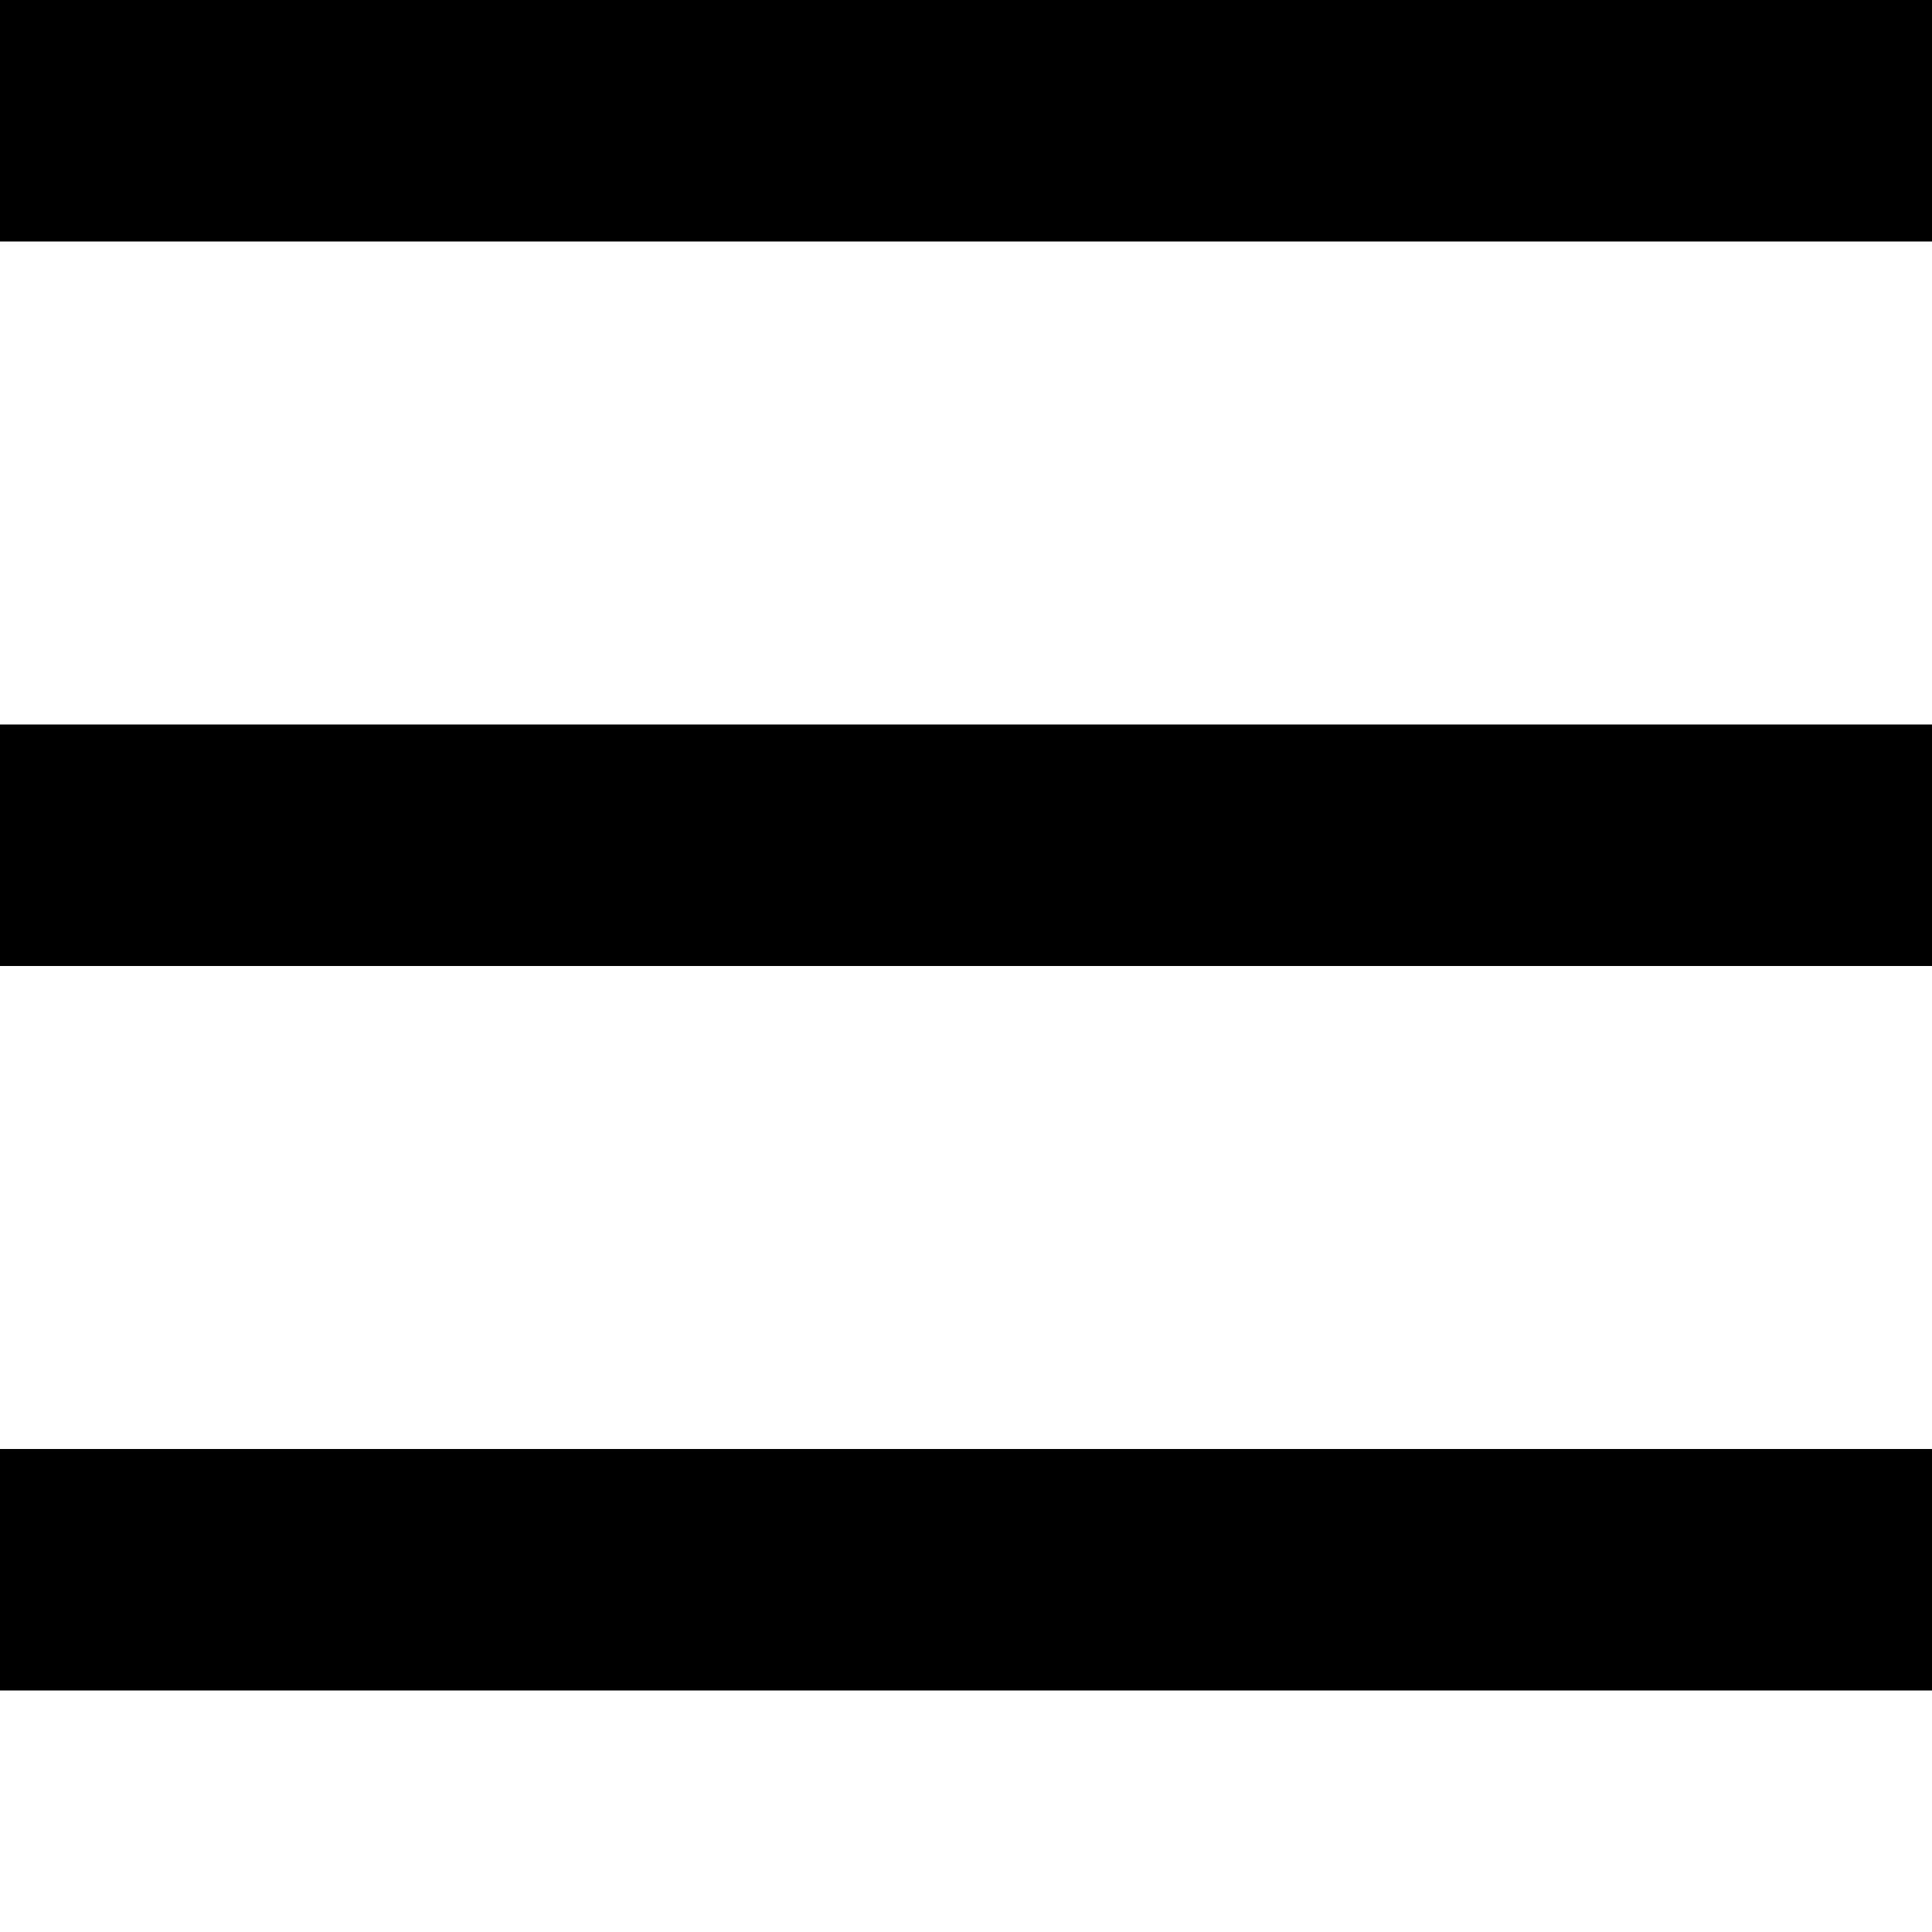
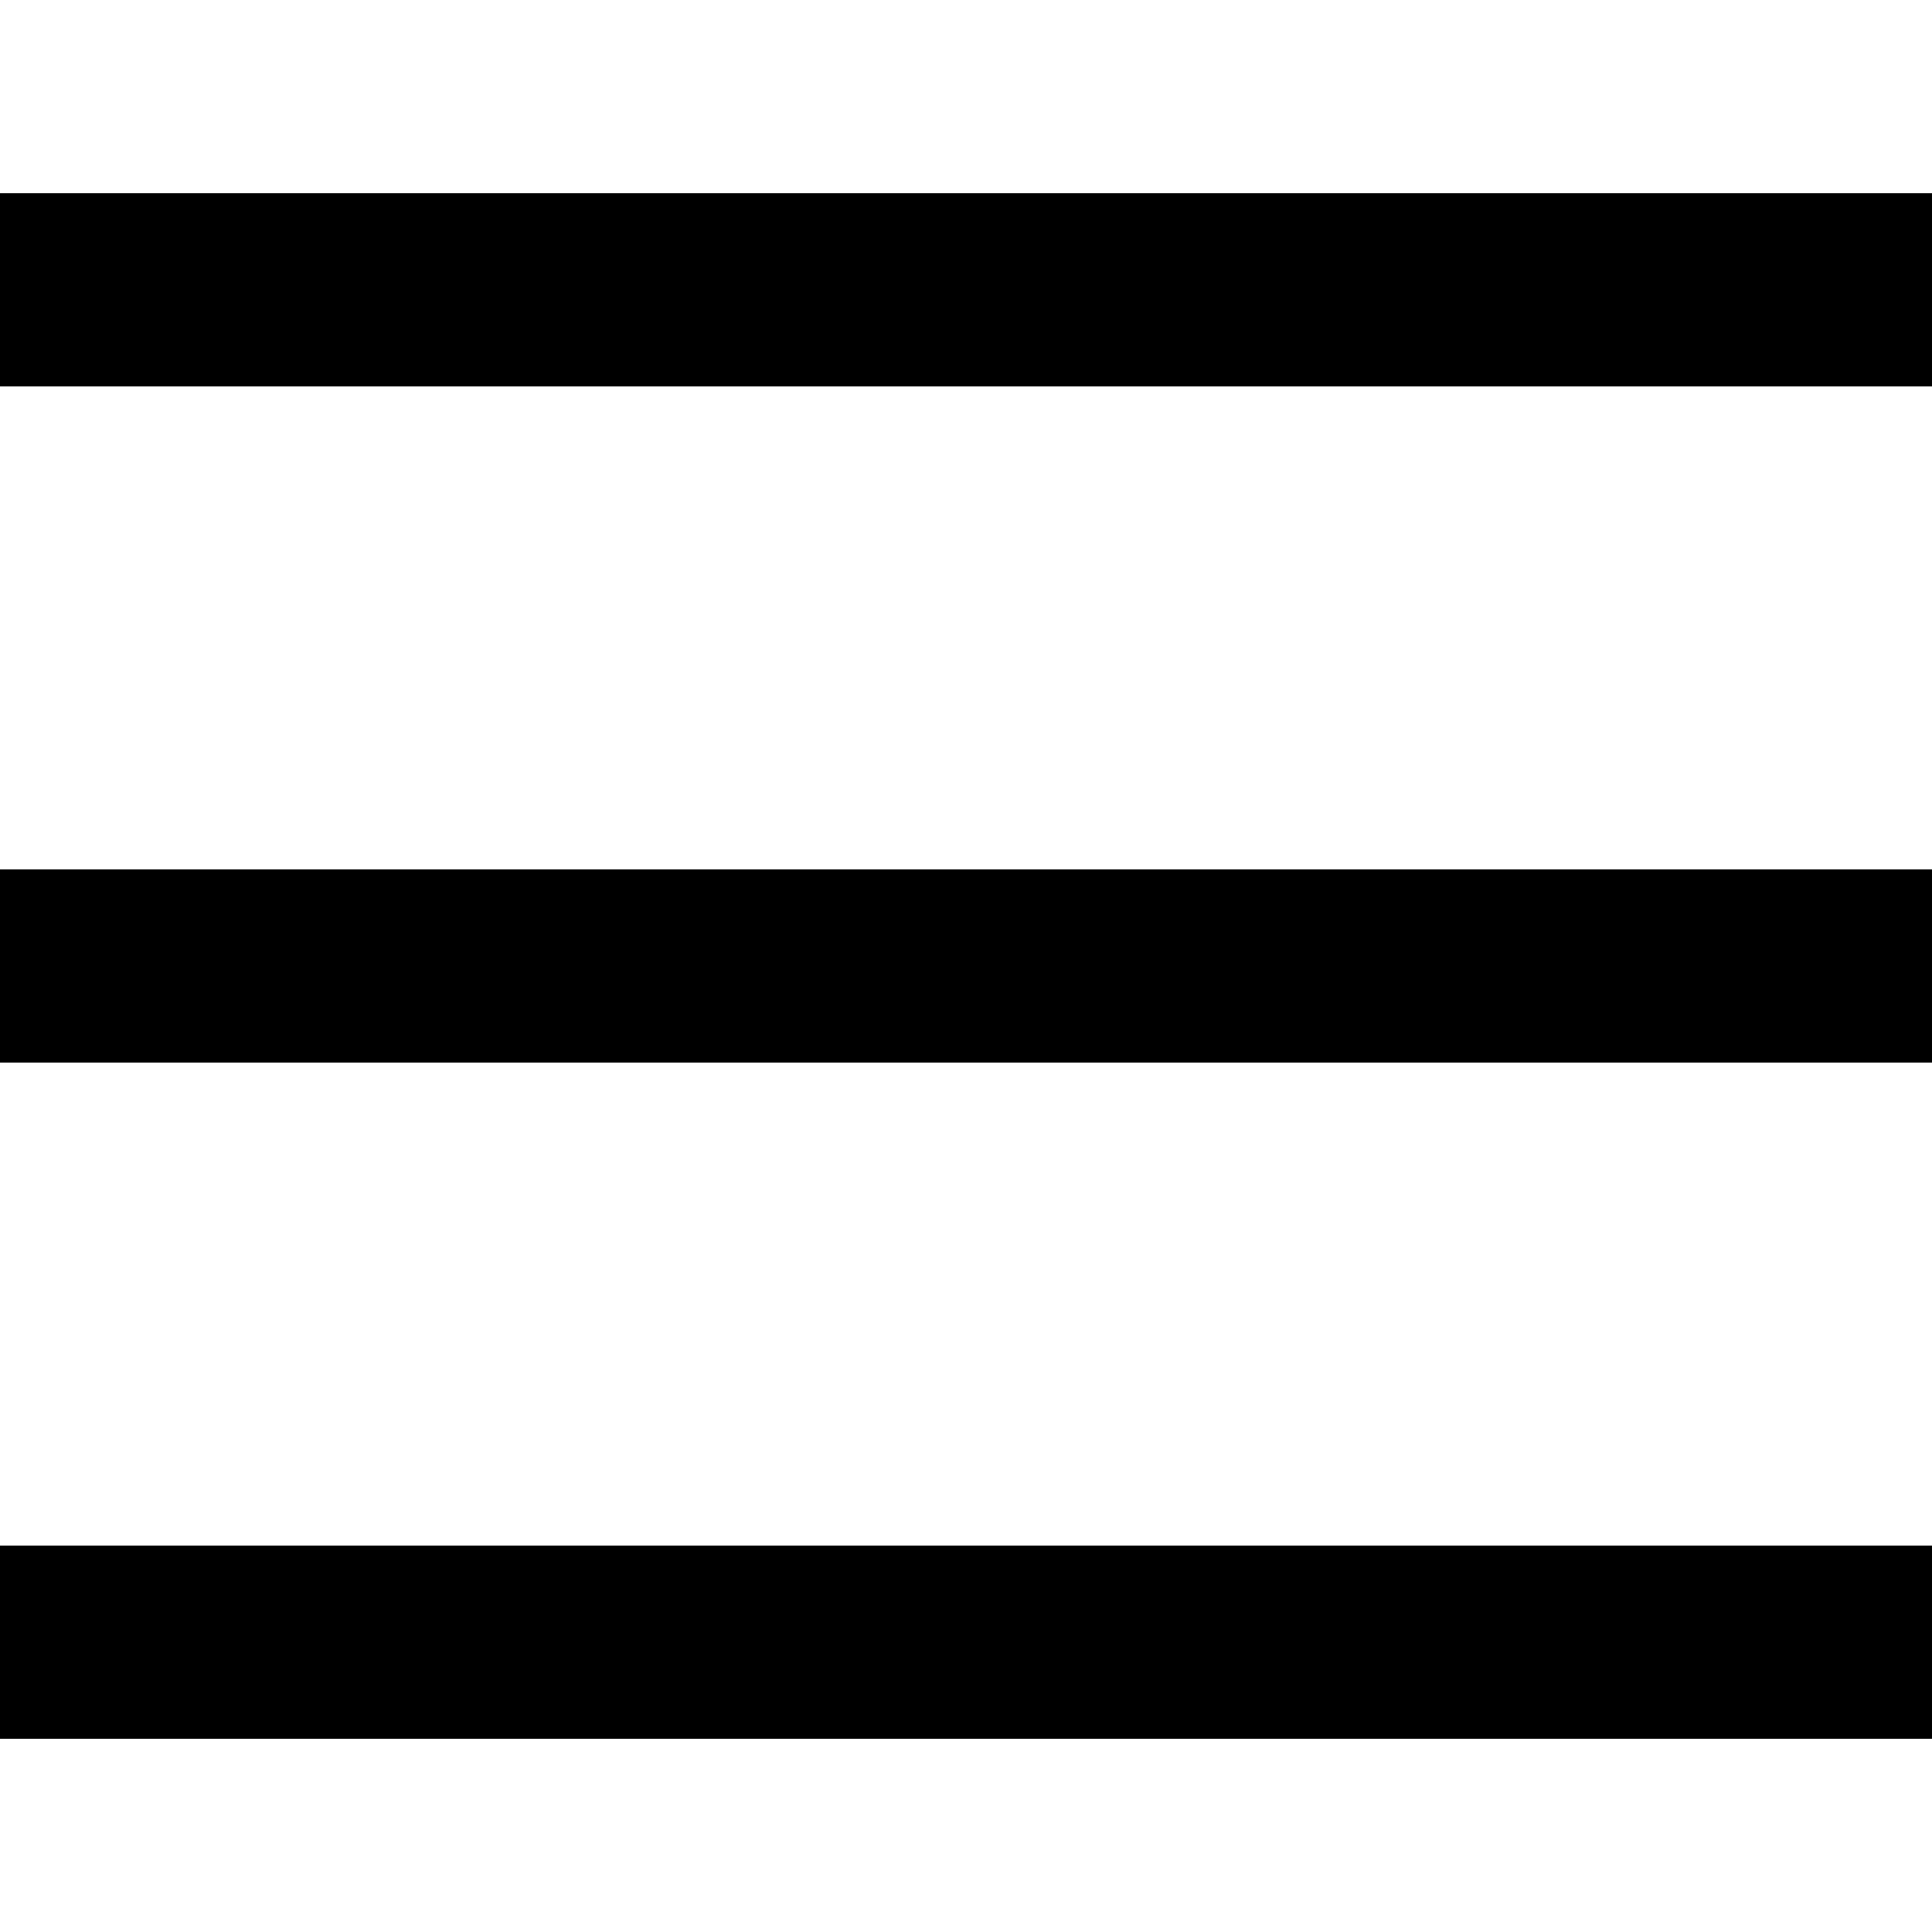
- <svg xmlns="http://www.w3.org/2000/svg" viewBox="0 0 8 8">
-   <path d="M0 0v1h8V0H0zm0 3v1h8V3H0zm0 3v1h8V6H0z" />
+ <svg xmlns="http://www.w3.org/2000/svg" viewBox="0 0 20 20">
+   <path d="M0 2v2h20V2zm0 7v2h20V9zm0 7v2h20v-2z" />
</svg>
